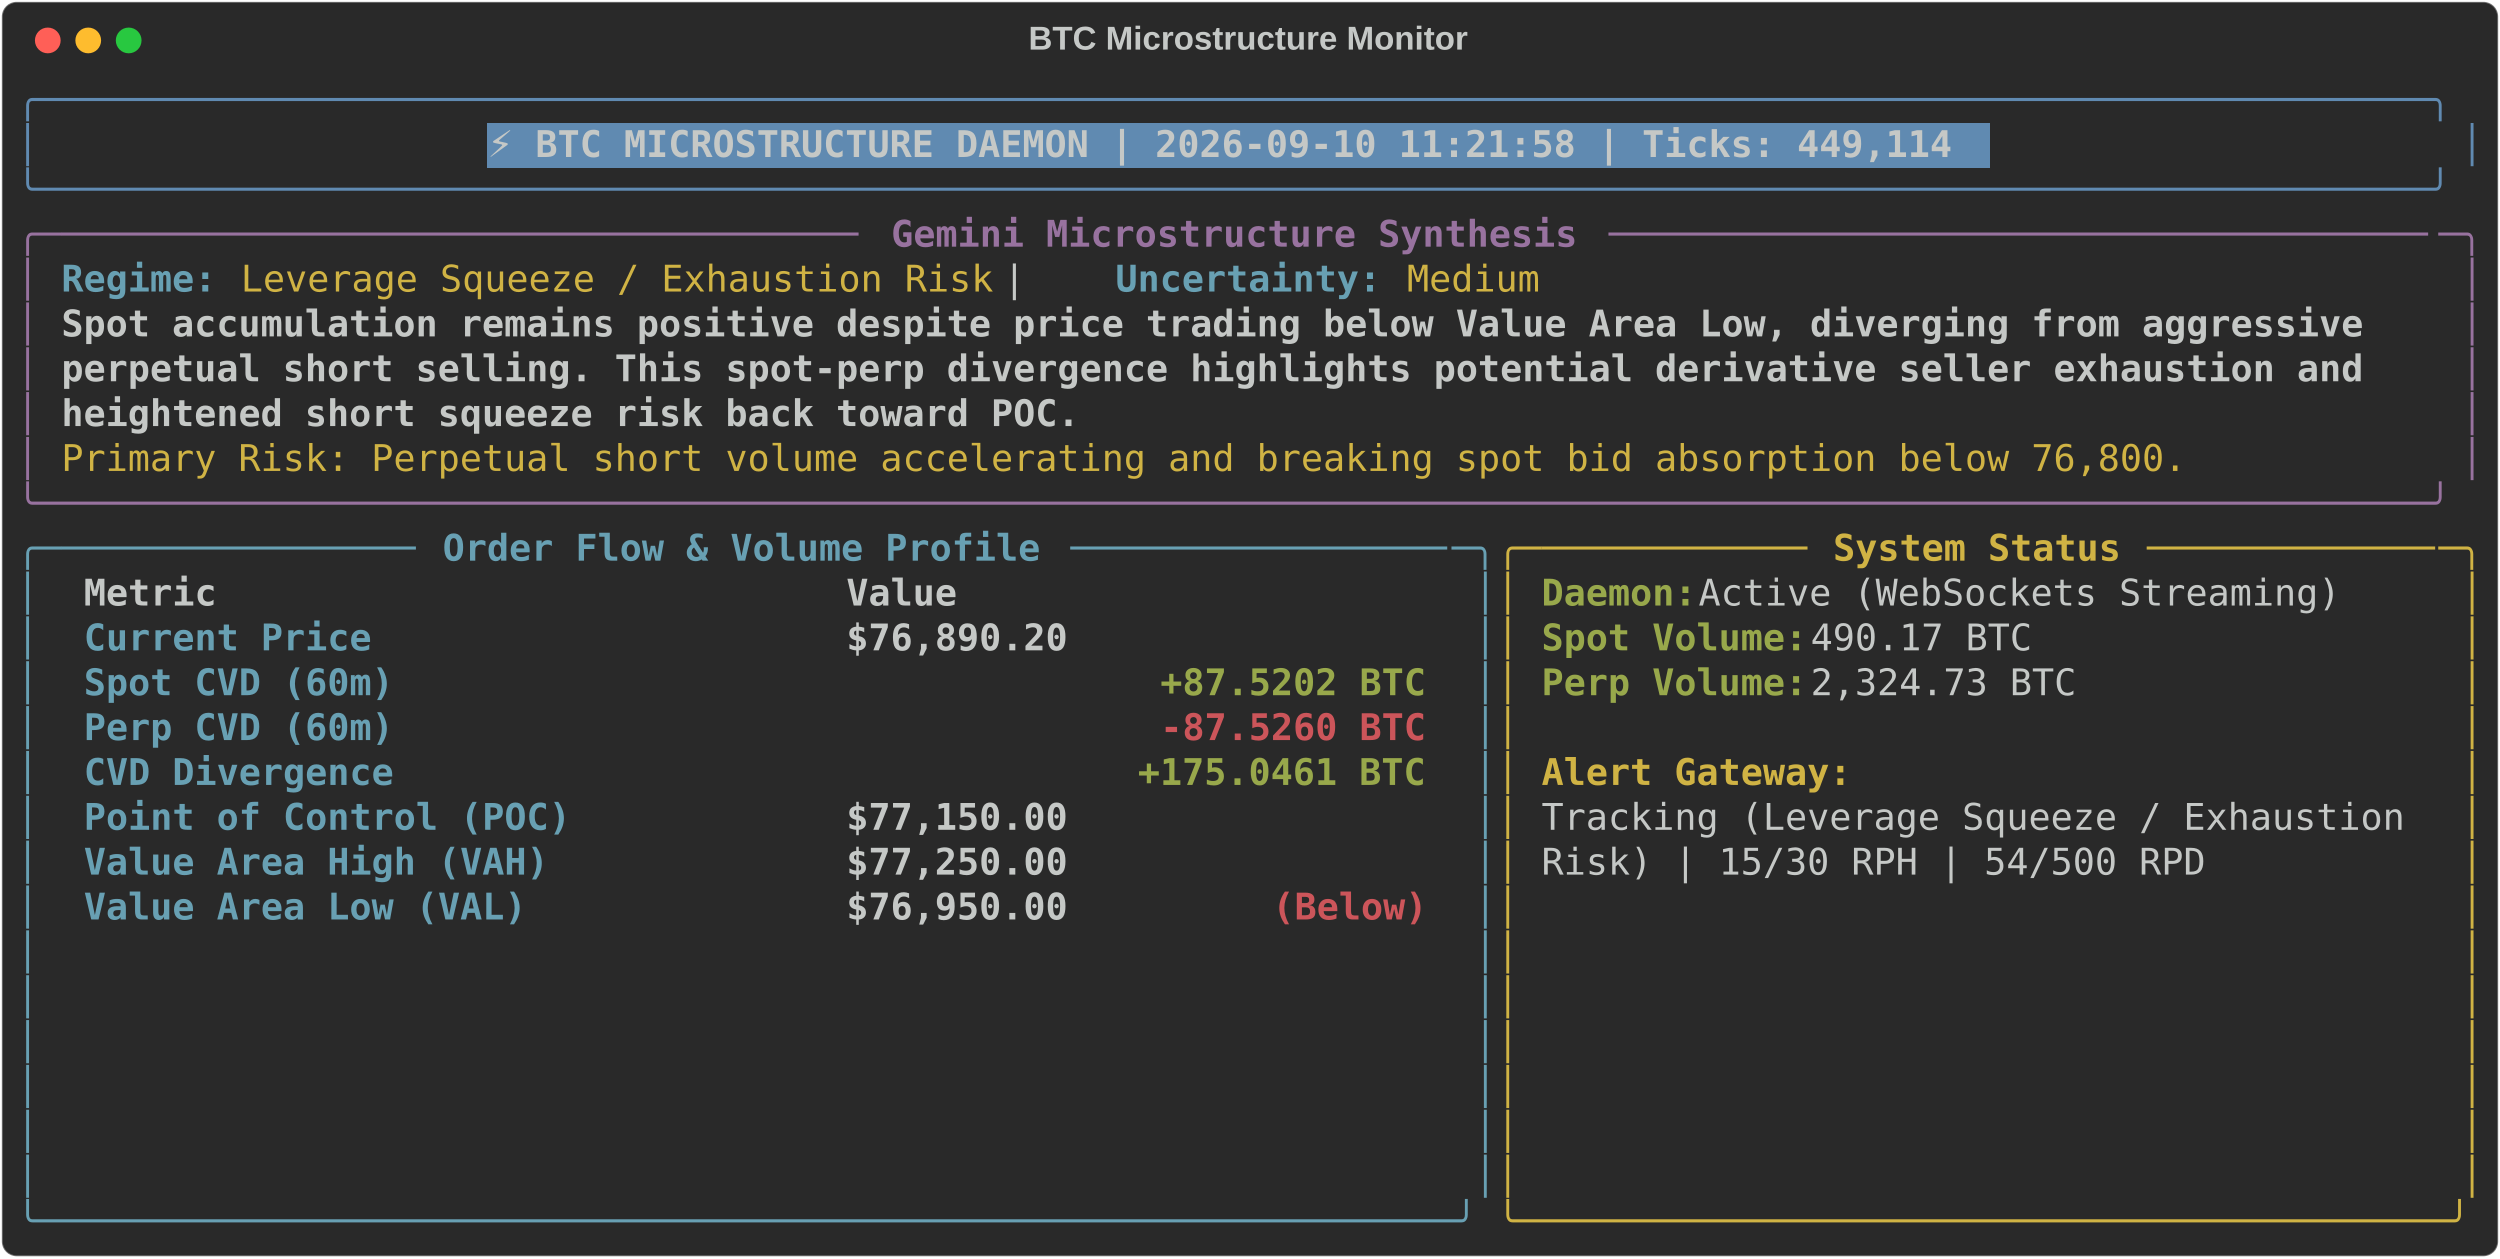
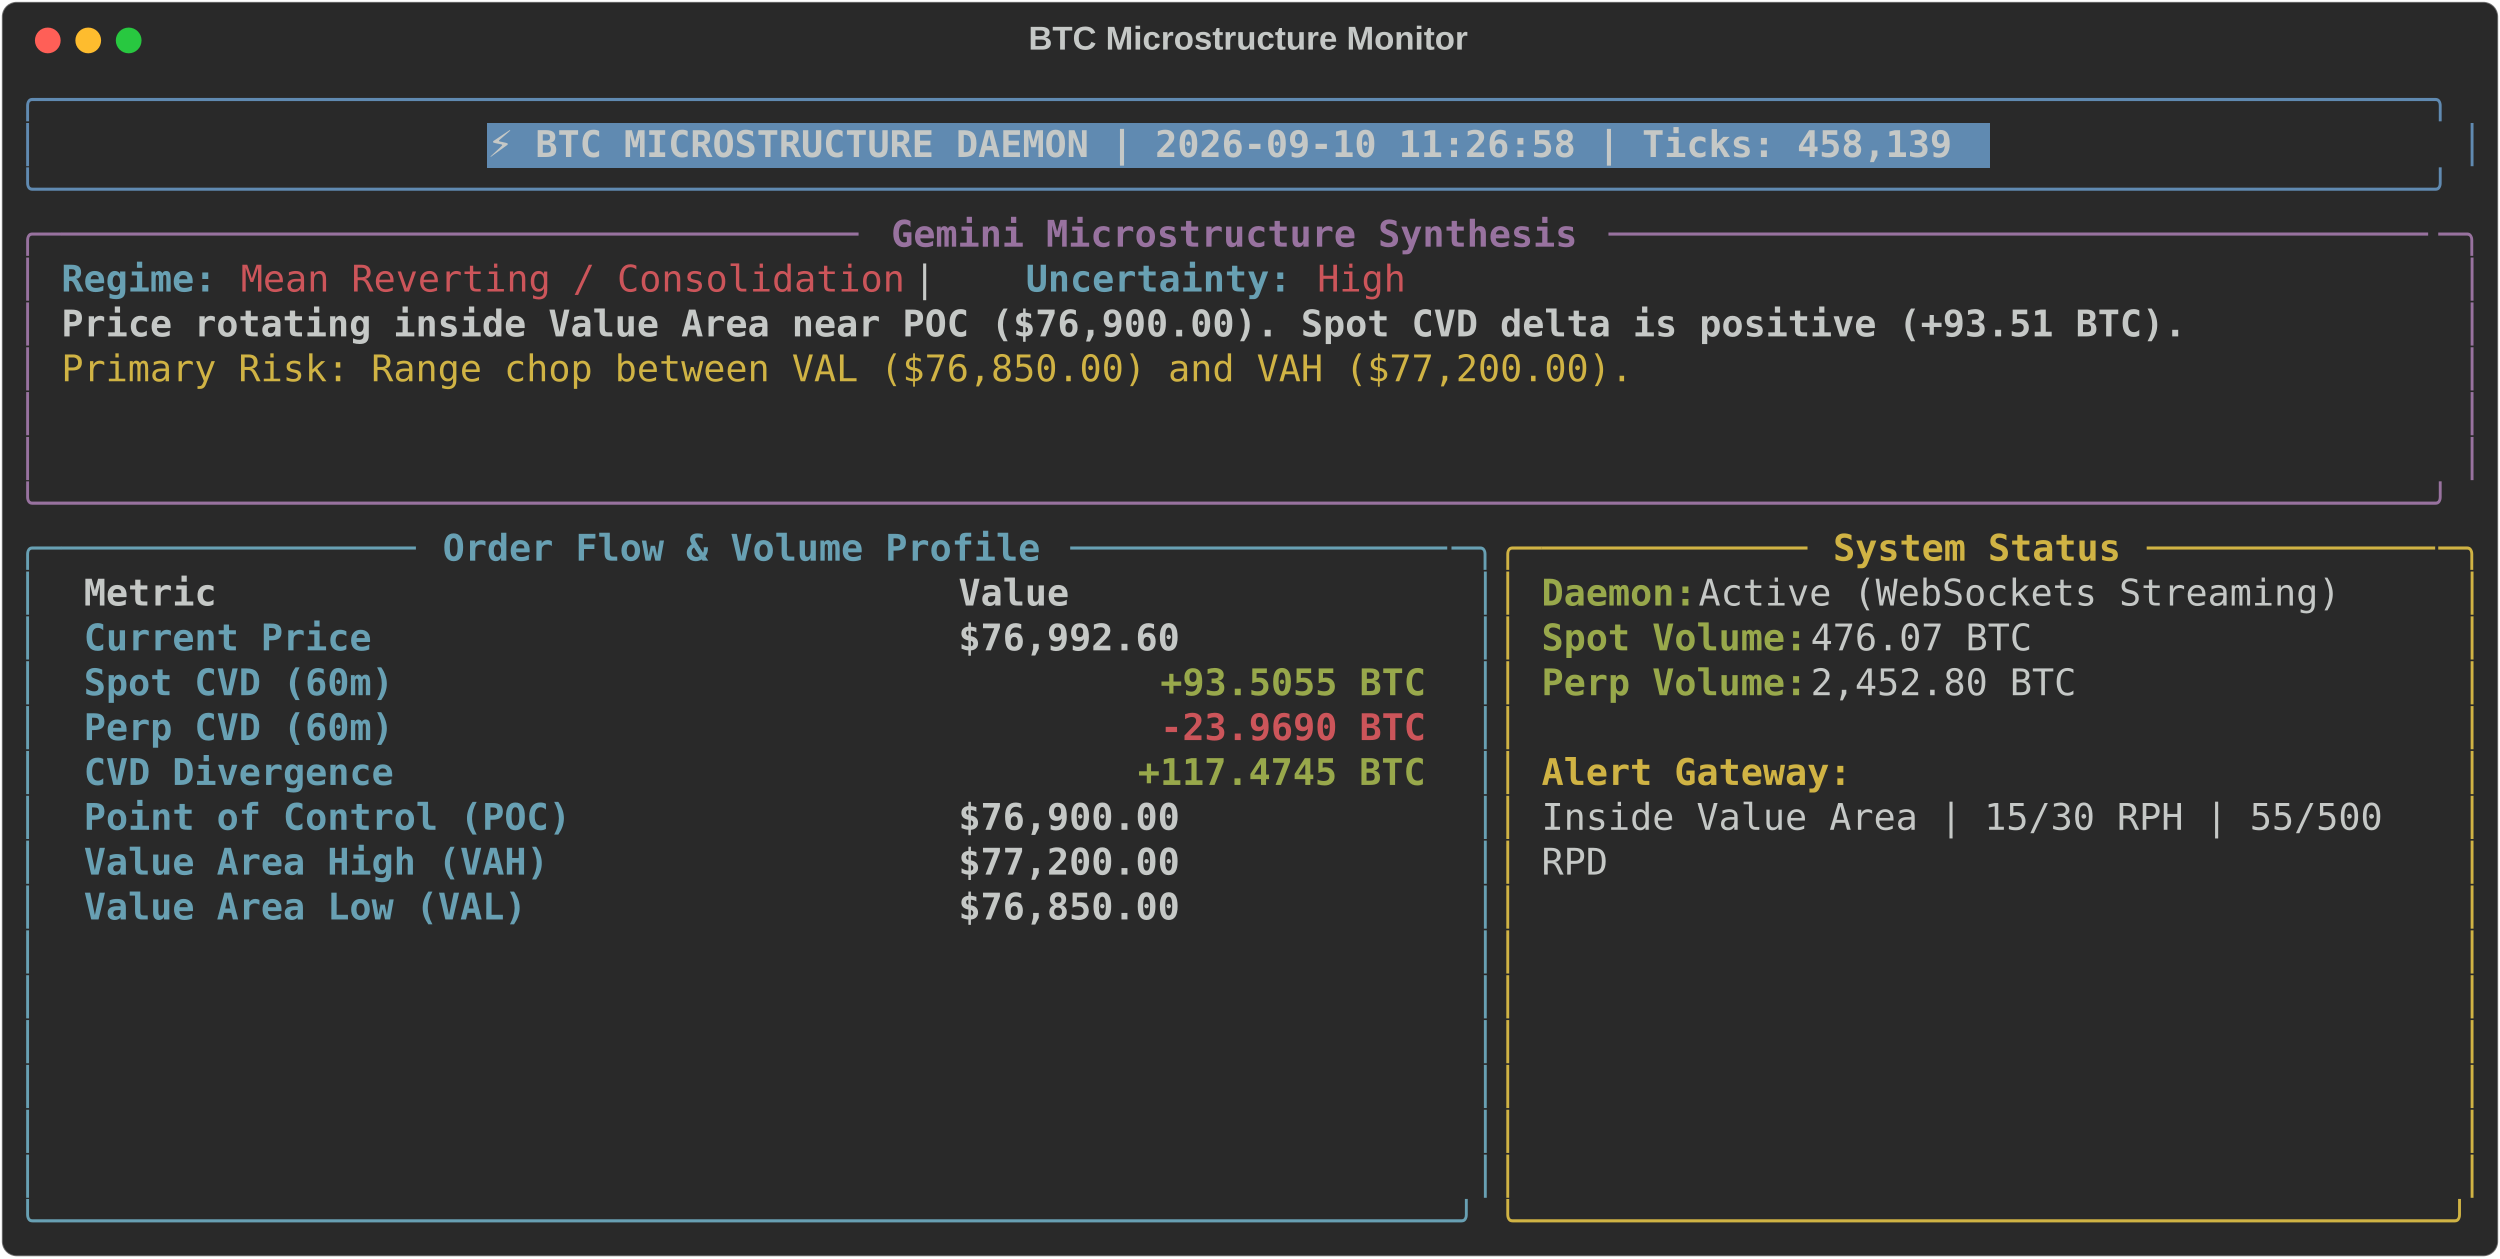
<svg xmlns="http://www.w3.org/2000/svg" class="rich-terminal" viewBox="0 0 1360 684.4">
  <style>

    @font-face {
        font-family: "Fira Code";
        src: local("FiraCode-Regular"),
                url("https://cdnjs.cloudflare.com/ajax/libs/firacode/6.2.0/woff2/FiraCode-Regular.woff2") format("woff2"),
                url("https://cdnjs.cloudflare.com/ajax/libs/firacode/6.2.0/woff/FiraCode-Regular.woff") format("woff");
        font-style: normal;
        font-weight: 400;
    }
    @font-face {
        font-family: "Fira Code";
        src: local("FiraCode-Bold"),
                url("https://cdnjs.cloudflare.com/ajax/libs/firacode/6.2.0/woff2/FiraCode-Bold.woff2") format("woff2"),
                url("https://cdnjs.cloudflare.com/ajax/libs/firacode/6.2.0/woff/FiraCode-Bold.woff") format("woff");
        font-style: bold;
        font-weight: 700;
    }

-     .terminal-695133259-matrix {
+     .terminal-217535554-matrix {
        font-family: Fira Code, monospace;
        font-size: 20px;
        line-height: 24.4px;
        font-variant-east-asian: full-width;
    }

-     .terminal-695133259-title {
+     .terminal-217535554-title {
        font-size: 18px;
        font-weight: bold;
        font-family: arial;
    }

-     .terminal-695133259-r1 { fill: #608ab1 }
- .terminal-695133259-r2 { fill: #c5c8c6 }
- .terminal-695133259-r3 { fill: #c5c8c6;font-weight: bold }
- .terminal-695133259-r4 { fill: #98729f }
- .terminal-695133259-r5 { fill: #98729f;font-weight: bold }
- .terminal-695133259-r6 { fill: #68a0b3;font-weight: bold }
- .terminal-695133259-r7 { fill: #d0b344 }
- .terminal-695133259-r8 { fill: #68a0b3 }
- .terminal-695133259-r9 { fill: #d0b344;font-weight: bold }
- .terminal-695133259-r10 { fill: #98a84b;font-weight: bold }
- .terminal-695133259-r11 { fill: #cc555a;font-weight: bold }
+     .terminal-217535554-r1 { fill: #608ab1 }
+ .terminal-217535554-r2 { fill: #c5c8c6 }
+ .terminal-217535554-r3 { fill: #c5c8c6;font-weight: bold }
+ .terminal-217535554-r4 { fill: #98729f }
+ .terminal-217535554-r5 { fill: #98729f;font-weight: bold }
+ .terminal-217535554-r6 { fill: #68a0b3;font-weight: bold }
+ .terminal-217535554-r7 { fill: #cc555a }
+ .terminal-217535554-r8 { fill: #d0b344 }
+ .terminal-217535554-r9 { fill: #68a0b3 }
+ .terminal-217535554-r10 { fill: #d0b344;font-weight: bold }
+ .terminal-217535554-r11 { fill: #98a84b;font-weight: bold }
+ .terminal-217535554-r12 { fill: #cc555a;font-weight: bold }
    </style>
  <defs>
-     <clipPath id="terminal-695133259-clip-terminal">
+     <clipPath id="terminal-217535554-clip-terminal">
      <rect x="0" y="0" width="1341.0" height="633.4" />
    </clipPath>
-     <clipPath id="terminal-695133259-line-0">
+     <clipPath id="terminal-217535554-line-0">
      <rect x="0" y="1.5" width="1342" height="24.65" />
    </clipPath>
-     <clipPath id="terminal-695133259-line-1">
+     <clipPath id="terminal-217535554-line-1">
      <rect x="0" y="25.9" width="1342" height="24.65" />
    </clipPath>
-     <clipPath id="terminal-695133259-line-2">
+     <clipPath id="terminal-217535554-line-2">
      <rect x="0" y="50.3" width="1342" height="24.65" />
    </clipPath>
-     <clipPath id="terminal-695133259-line-3">
+     <clipPath id="terminal-217535554-line-3">
      <rect x="0" y="74.7" width="1342" height="24.65" />
    </clipPath>
-     <clipPath id="terminal-695133259-line-4">
+     <clipPath id="terminal-217535554-line-4">
      <rect x="0" y="99.1" width="1342" height="24.65" />
    </clipPath>
-     <clipPath id="terminal-695133259-line-5">
+     <clipPath id="terminal-217535554-line-5">
      <rect x="0" y="123.5" width="1342" height="24.65" />
    </clipPath>
-     <clipPath id="terminal-695133259-line-6">
+     <clipPath id="terminal-217535554-line-6">
      <rect x="0" y="147.9" width="1342" height="24.65" />
    </clipPath>
-     <clipPath id="terminal-695133259-line-7">
+     <clipPath id="terminal-217535554-line-7">
      <rect x="0" y="172.3" width="1342" height="24.65" />
    </clipPath>
-     <clipPath id="terminal-695133259-line-8">
+     <clipPath id="terminal-217535554-line-8">
      <rect x="0" y="196.7" width="1342" height="24.65" />
    </clipPath>
-     <clipPath id="terminal-695133259-line-9">
+     <clipPath id="terminal-217535554-line-9">
      <rect x="0" y="221.1" width="1342" height="24.65" />
    </clipPath>
-     <clipPath id="terminal-695133259-line-10">
+     <clipPath id="terminal-217535554-line-10">
      <rect x="0" y="245.5" width="1342" height="24.65" />
    </clipPath>
-     <clipPath id="terminal-695133259-line-11">
+     <clipPath id="terminal-217535554-line-11">
      <rect x="0" y="269.9" width="1342" height="24.65" />
    </clipPath>
-     <clipPath id="terminal-695133259-line-12">
+     <clipPath id="terminal-217535554-line-12">
      <rect x="0" y="294.3" width="1342" height="24.65" />
    </clipPath>
-     <clipPath id="terminal-695133259-line-13">
+     <clipPath id="terminal-217535554-line-13">
      <rect x="0" y="318.7" width="1342" height="24.65" />
    </clipPath>
-     <clipPath id="terminal-695133259-line-14">
+     <clipPath id="terminal-217535554-line-14">
      <rect x="0" y="343.1" width="1342" height="24.65" />
    </clipPath>
-     <clipPath id="terminal-695133259-line-15">
+     <clipPath id="terminal-217535554-line-15">
      <rect x="0" y="367.5" width="1342" height="24.65" />
    </clipPath>
-     <clipPath id="terminal-695133259-line-16">
+     <clipPath id="terminal-217535554-line-16">
      <rect x="0" y="391.9" width="1342" height="24.65" />
    </clipPath>
-     <clipPath id="terminal-695133259-line-17">
+     <clipPath id="terminal-217535554-line-17">
      <rect x="0" y="416.3" width="1342" height="24.65" />
    </clipPath>
-     <clipPath id="terminal-695133259-line-18">
+     <clipPath id="terminal-217535554-line-18">
      <rect x="0" y="440.7" width="1342" height="24.65" />
    </clipPath>
-     <clipPath id="terminal-695133259-line-19">
+     <clipPath id="terminal-217535554-line-19">
      <rect x="0" y="465.1" width="1342" height="24.65" />
    </clipPath>
-     <clipPath id="terminal-695133259-line-20">
+     <clipPath id="terminal-217535554-line-20">
      <rect x="0" y="489.5" width="1342" height="24.65" />
    </clipPath>
-     <clipPath id="terminal-695133259-line-21">
+     <clipPath id="terminal-217535554-line-21">
      <rect x="0" y="513.9" width="1342" height="24.65" />
    </clipPath>
-     <clipPath id="terminal-695133259-line-22">
+     <clipPath id="terminal-217535554-line-22">
      <rect x="0" y="538.3" width="1342" height="24.65" />
    </clipPath>
-     <clipPath id="terminal-695133259-line-23">
+     <clipPath id="terminal-217535554-line-23">
      <rect x="0" y="562.7" width="1342" height="24.65" />
    </clipPath>
-     <clipPath id="terminal-695133259-line-24">
+     <clipPath id="terminal-217535554-line-24">
      <rect x="0" y="587.1" width="1342" height="24.65" />
    </clipPath>
  </defs>
  <rect fill="#292929" stroke="rgba(255,255,255,0.35)" stroke-width="1" x="1" y="1" width="1358" height="682.4" rx="8" />
-   <text class="terminal-695133259-title" fill="#c5c8c6" text-anchor="middle" x="679" y="27">BTC Microstructure Monitor</text>
+   <text class="terminal-217535554-title" fill="#c5c8c6" text-anchor="middle" x="679" y="27">BTC Microstructure Monitor</text>
  <g transform="translate(26,22)">
    <circle cx="0" cy="0" r="7" fill="#ff5f57" />
    <circle cx="22" cy="0" r="7" fill="#febc2e" />
    <circle cx="44" cy="0" r="7" fill="#28c840" />
  </g>
-   <g transform="translate(9, 41)" clip-path="url(#terminal-695133259-clip-terminal)">
+   <g transform="translate(9, 41)" clip-path="url(#terminal-217535554-clip-terminal)">
    <rect fill="#608ab1" x="256.2" y="25.9" width="817.4" height="24.65" shape-rendering="crispEdges" />
-     <g class="terminal-695133259-matrix">
-       <text class="terminal-695133259-r1" x="0" y="20" textLength="1342" clip-path="url(#terminal-695133259-line-0)">╭────────────────────────────────────────────────────────────────────────────────────────────────────────────╮</text>
-       <text class="terminal-695133259-r2" x="1342" y="20" textLength="12.2" clip-path="url(#terminal-695133259-line-0)">
- </text>
-       <text class="terminal-695133259-r1" x="0" y="44.4" textLength="12.2" clip-path="url(#terminal-695133259-line-1)">│</text>
-       <text class="terminal-695133259-r3" x="256.2" y="44.4" textLength="805.2" clip-path="url(#terminal-695133259-line-1)">⚡ BTC MICROSTRUCTURE DAEMON | 2026-09-10 11:21:58 | Ticks: 449,114</text>
-       <text class="terminal-695133259-r1" x="1329.8" y="44.4" textLength="12.2" clip-path="url(#terminal-695133259-line-1)">│</text>
-       <text class="terminal-695133259-r2" x="1342" y="44.4" textLength="12.2" clip-path="url(#terminal-695133259-line-1)">
- </text>
-       <text class="terminal-695133259-r1" x="0" y="68.8" textLength="1342" clip-path="url(#terminal-695133259-line-2)">╰────────────────────────────────────────────────────────────────────────────────────────────────────────────╯</text>
-       <text class="terminal-695133259-r2" x="1342" y="68.8" textLength="12.2" clip-path="url(#terminal-695133259-line-2)">
- </text>
-       <text class="terminal-695133259-r4" x="0" y="93.2" textLength="24.4" clip-path="url(#terminal-695133259-line-3)">╭─</text>
-       <text class="terminal-695133259-r4" x="24.4" y="93.2" textLength="439.2" clip-path="url(#terminal-695133259-line-3)">────────────────────────────────────</text>
-       <text class="terminal-695133259-r5" x="475.8" y="93.2" textLength="378.2" clip-path="url(#terminal-695133259-line-3)">Gemini Microstructure Synthesis</text>
-       <text class="terminal-695133259-r4" x="866.2" y="93.2" textLength="451.4" clip-path="url(#terminal-695133259-line-3)">─────────────────────────────────────</text>
-       <text class="terminal-695133259-r4" x="1317.6" y="93.2" textLength="24.4" clip-path="url(#terminal-695133259-line-3)">─╮</text>
-       <text class="terminal-695133259-r2" x="1342" y="93.2" textLength="12.2" clip-path="url(#terminal-695133259-line-3)">
- </text>
-       <text class="terminal-695133259-r4" x="0" y="117.6" textLength="12.2" clip-path="url(#terminal-695133259-line-4)">│</text>
-       <text class="terminal-695133259-r6" x="24.4" y="117.6" textLength="85.4" clip-path="url(#terminal-695133259-line-4)">Regime:</text>
-       <text class="terminal-695133259-r7" x="122" y="117.6" textLength="414.8" clip-path="url(#terminal-695133259-line-4)">Leverage Squeeze / Exhaustion Risk</text>
-       <text class="terminal-695133259-r2" x="536.8" y="117.6" textLength="61" clip-path="url(#terminal-695133259-line-4)">  |  </text>
-       <text class="terminal-695133259-r6" x="597.8" y="117.6" textLength="146.4" clip-path="url(#terminal-695133259-line-4)">Uncertainty:</text>
-       <text class="terminal-695133259-r7" x="756.4" y="117.6" textLength="73.2" clip-path="url(#terminal-695133259-line-4)">Medium</text>
-       <text class="terminal-695133259-r4" x="1329.8" y="117.6" textLength="12.2" clip-path="url(#terminal-695133259-line-4)">│</text>
-       <text class="terminal-695133259-r2" x="1342" y="117.6" textLength="12.2" clip-path="url(#terminal-695133259-line-4)">
- </text>
-       <text class="terminal-695133259-r4" x="0" y="142" textLength="12.2" clip-path="url(#terminal-695133259-line-5)">│</text>
-       <text class="terminal-695133259-r3" x="24.4" y="142" textLength="1281" clip-path="url(#terminal-695133259-line-5)">Spot accumulation remains positive despite price trading below Value Area Low, diverging from aggressive </text>
-       <text class="terminal-695133259-r4" x="1329.8" y="142" textLength="12.2" clip-path="url(#terminal-695133259-line-5)">│</text>
-       <text class="terminal-695133259-r2" x="1342" y="142" textLength="12.2" clip-path="url(#terminal-695133259-line-5)">
- </text>
-       <text class="terminal-695133259-r4" x="0" y="166.4" textLength="12.2" clip-path="url(#terminal-695133259-line-6)">│</text>
-       <text class="terminal-695133259-r3" x="24.4" y="166.4" textLength="1281" clip-path="url(#terminal-695133259-line-6)">perpetual short selling. This spot-perp divergence highlights potential derivative seller exhaustion and </text>
-       <text class="terminal-695133259-r4" x="1329.8" y="166.4" textLength="12.2" clip-path="url(#terminal-695133259-line-6)">│</text>
-       <text class="terminal-695133259-r2" x="1342" y="166.4" textLength="12.2" clip-path="url(#terminal-695133259-line-6)">
- </text>
-       <text class="terminal-695133259-r4" x="0" y="190.8" textLength="12.2" clip-path="url(#terminal-695133259-line-7)">│</text>
-       <text class="terminal-695133259-r3" x="24.4" y="190.8" textLength="561.2" clip-path="url(#terminal-695133259-line-7)">heightened short squeeze risk back toward POC.</text>
-       <text class="terminal-695133259-r4" x="1329.8" y="190.8" textLength="12.2" clip-path="url(#terminal-695133259-line-7)">│</text>
-       <text class="terminal-695133259-r2" x="1342" y="190.8" textLength="12.2" clip-path="url(#terminal-695133259-line-7)">
- </text>
-       <text class="terminal-695133259-r4" x="0" y="215.2" textLength="12.2" clip-path="url(#terminal-695133259-line-8)">│</text>
-       <text class="terminal-695133259-r7" x="24.4" y="215.2" textLength="1171.2" clip-path="url(#terminal-695133259-line-8)">Primary Risk: Perpetual short volume accelerating and breaking spot bid absorption below 76,800.</text>
-       <text class="terminal-695133259-r4" x="1329.8" y="215.2" textLength="12.2" clip-path="url(#terminal-695133259-line-8)">│</text>
-       <text class="terminal-695133259-r2" x="1342" y="215.2" textLength="12.2" clip-path="url(#terminal-695133259-line-8)">
- </text>
-       <text class="terminal-695133259-r4" x="0" y="239.6" textLength="1342" clip-path="url(#terminal-695133259-line-9)">╰────────────────────────────────────────────────────────────────────────────────────────────────────────────╯</text>
-       <text class="terminal-695133259-r2" x="1342" y="239.6" textLength="12.2" clip-path="url(#terminal-695133259-line-9)">
- </text>
-       <text class="terminal-695133259-r8" x="0" y="264" textLength="24.4" clip-path="url(#terminal-695133259-line-10)">╭─</text>
-       <text class="terminal-695133259-r8" x="24.4" y="264" textLength="195.2" clip-path="url(#terminal-695133259-line-10)">────────────────</text>
-       <text class="terminal-695133259-r6" x="231.8" y="264" textLength="329.4" clip-path="url(#terminal-695133259-line-10)">Order Flow &amp; Volume Profile</text>
-       <text class="terminal-695133259-r8" x="573.4" y="264" textLength="207.4" clip-path="url(#terminal-695133259-line-10)">─────────────────</text>
-       <text class="terminal-695133259-r8" x="780.8" y="264" textLength="24.4" clip-path="url(#terminal-695133259-line-10)">─╮</text>
-       <text class="terminal-695133259-r7" x="805.2" y="264" textLength="24.4" clip-path="url(#terminal-695133259-line-10)">╭─</text>
-       <text class="terminal-695133259-r7" x="829.6" y="264" textLength="146.4" clip-path="url(#terminal-695133259-line-10)">────────────</text>
-       <text class="terminal-695133259-r9" x="988.2" y="264" textLength="158.6" clip-path="url(#terminal-695133259-line-10)">System Status</text>
-       <text class="terminal-695133259-r7" x="1159" y="264" textLength="158.6" clip-path="url(#terminal-695133259-line-10)">─────────────</text>
-       <text class="terminal-695133259-r7" x="1317.6" y="264" textLength="24.4" clip-path="url(#terminal-695133259-line-10)">─╮</text>
-       <text class="terminal-695133259-r2" x="1342" y="264" textLength="12.2" clip-path="url(#terminal-695133259-line-10)">
- </text>
-       <text class="terminal-695133259-r8" x="0" y="288.4" textLength="12.2" clip-path="url(#terminal-695133259-line-11)">│</text>
-       <text class="terminal-695133259-r3" x="36.6" y="288.4" textLength="390.4" clip-path="url(#terminal-695133259-line-11)">Metric                          </text>
-       <text class="terminal-695133259-r3" x="451.4" y="288.4" textLength="317.2" clip-path="url(#terminal-695133259-line-11)">                     Value</text>
-       <text class="terminal-695133259-r8" x="793" y="288.4" textLength="12.2" clip-path="url(#terminal-695133259-line-11)">│</text>
-       <text class="terminal-695133259-r7" x="805.2" y="288.4" textLength="12.2" clip-path="url(#terminal-695133259-line-11)">│</text>
-       <text class="terminal-695133259-r10" x="829.6" y="288.4" textLength="85.4" clip-path="url(#terminal-695133259-line-11)">Daemon:</text>
-       <text class="terminal-695133259-r2" x="915" y="288.4" textLength="366" clip-path="url(#terminal-695133259-line-11)"> Active (WebSockets Streaming)</text>
-       <text class="terminal-695133259-r7" x="1329.8" y="288.4" textLength="12.2" clip-path="url(#terminal-695133259-line-11)">│</text>
-       <text class="terminal-695133259-r2" x="1342" y="288.4" textLength="12.2" clip-path="url(#terminal-695133259-line-11)">
- </text>
-       <text class="terminal-695133259-r8" x="0" y="312.8" textLength="12.2" clip-path="url(#terminal-695133259-line-12)">│</text>
-       <text class="terminal-695133259-r6" x="36.6" y="312.8" textLength="390.4" clip-path="url(#terminal-695133259-line-12)">Current Price                   </text>
-       <text class="terminal-695133259-r3" x="451.4" y="312.8" textLength="317.2" clip-path="url(#terminal-695133259-line-12)">                $76,890.20</text>
-       <text class="terminal-695133259-r8" x="793" y="312.8" textLength="12.2" clip-path="url(#terminal-695133259-line-12)">│</text>
-       <text class="terminal-695133259-r7" x="805.2" y="312.8" textLength="12.2" clip-path="url(#terminal-695133259-line-12)">│</text>
-       <text class="terminal-695133259-r10" x="829.6" y="312.8" textLength="146.4" clip-path="url(#terminal-695133259-line-12)">Spot Volume:</text>
-       <text class="terminal-695133259-r2" x="976" y="312.8" textLength="134.2" clip-path="url(#terminal-695133259-line-12)"> 490.17 BTC</text>
-       <text class="terminal-695133259-r7" x="1329.8" y="312.8" textLength="12.2" clip-path="url(#terminal-695133259-line-12)">│</text>
-       <text class="terminal-695133259-r2" x="1342" y="312.8" textLength="12.2" clip-path="url(#terminal-695133259-line-12)">
- </text>
-       <text class="terminal-695133259-r8" x="0" y="337.2" textLength="12.2" clip-path="url(#terminal-695133259-line-13)">│</text>
-       <text class="terminal-695133259-r6" x="36.6" y="337.2" textLength="390.4" clip-path="url(#terminal-695133259-line-13)">Spot CVD (60m)                  </text>
-       <text class="terminal-695133259-r10" x="622.2" y="337.2" textLength="146.4" clip-path="url(#terminal-695133259-line-13)">+87.5202 BTC</text>
-       <text class="terminal-695133259-r8" x="793" y="337.2" textLength="12.2" clip-path="url(#terminal-695133259-line-13)">│</text>
-       <text class="terminal-695133259-r7" x="805.2" y="337.2" textLength="12.2" clip-path="url(#terminal-695133259-line-13)">│</text>
-       <text class="terminal-695133259-r10" x="829.6" y="337.2" textLength="146.4" clip-path="url(#terminal-695133259-line-13)">Perp Volume:</text>
-       <text class="terminal-695133259-r2" x="976" y="337.2" textLength="158.6" clip-path="url(#terminal-695133259-line-13)"> 2,324.73 BTC</text>
-       <text class="terminal-695133259-r7" x="1329.8" y="337.2" textLength="12.2" clip-path="url(#terminal-695133259-line-13)">│</text>
-       <text class="terminal-695133259-r2" x="1342" y="337.2" textLength="12.2" clip-path="url(#terminal-695133259-line-13)">
- </text>
-       <text class="terminal-695133259-r8" x="0" y="361.6" textLength="12.2" clip-path="url(#terminal-695133259-line-14)">│</text>
-       <text class="terminal-695133259-r6" x="36.6" y="361.6" textLength="390.4" clip-path="url(#terminal-695133259-line-14)">Perp CVD (60m)                  </text>
-       <text class="terminal-695133259-r11" x="622.2" y="361.6" textLength="146.4" clip-path="url(#terminal-695133259-line-14)">-87.5260 BTC</text>
-       <text class="terminal-695133259-r8" x="793" y="361.6" textLength="12.2" clip-path="url(#terminal-695133259-line-14)">│</text>
-       <text class="terminal-695133259-r7" x="805.2" y="361.6" textLength="12.2" clip-path="url(#terminal-695133259-line-14)">│</text>
-       <text class="terminal-695133259-r7" x="1329.8" y="361.6" textLength="12.2" clip-path="url(#terminal-695133259-line-14)">│</text>
-       <text class="terminal-695133259-r2" x="1342" y="361.6" textLength="12.2" clip-path="url(#terminal-695133259-line-14)">
- </text>
-       <text class="terminal-695133259-r8" x="0" y="386" textLength="12.2" clip-path="url(#terminal-695133259-line-15)">│</text>
-       <text class="terminal-695133259-r6" x="36.6" y="386" textLength="390.4" clip-path="url(#terminal-695133259-line-15)">CVD Divergence                  </text>
-       <text class="terminal-695133259-r10" x="610" y="386" textLength="158.6" clip-path="url(#terminal-695133259-line-15)">+175.0461 BTC</text>
-       <text class="terminal-695133259-r8" x="793" y="386" textLength="12.2" clip-path="url(#terminal-695133259-line-15)">│</text>
-       <text class="terminal-695133259-r7" x="805.2" y="386" textLength="12.2" clip-path="url(#terminal-695133259-line-15)">│</text>
-       <text class="terminal-695133259-r9" x="829.6" y="386" textLength="170.8" clip-path="url(#terminal-695133259-line-15)">Alert Gateway:</text>
-       <text class="terminal-695133259-r7" x="1329.8" y="386" textLength="12.2" clip-path="url(#terminal-695133259-line-15)">│</text>
-       <text class="terminal-695133259-r2" x="1342" y="386" textLength="12.2" clip-path="url(#terminal-695133259-line-15)">
- </text>
-       <text class="terminal-695133259-r8" x="0" y="410.4" textLength="12.2" clip-path="url(#terminal-695133259-line-16)">│</text>
-       <text class="terminal-695133259-r6" x="36.6" y="410.4" textLength="390.4" clip-path="url(#terminal-695133259-line-16)">Point of Control (POC)          </text>
-       <text class="terminal-695133259-r3" x="451.4" y="410.4" textLength="317.2" clip-path="url(#terminal-695133259-line-16)">                $77,150.00</text>
-       <text class="terminal-695133259-r8" x="793" y="410.4" textLength="12.2" clip-path="url(#terminal-695133259-line-16)">│</text>
-       <text class="terminal-695133259-r7" x="805.2" y="410.4" textLength="12.2" clip-path="url(#terminal-695133259-line-16)">│</text>
-       <text class="terminal-695133259-r2" x="829.6" y="410.4" textLength="488" clip-path="url(#terminal-695133259-line-16)">Tracking (Leverage Squeeze / Exhaustion </text>
-       <text class="terminal-695133259-r7" x="1329.8" y="410.4" textLength="12.2" clip-path="url(#terminal-695133259-line-16)">│</text>
-       <text class="terminal-695133259-r2" x="1342" y="410.4" textLength="12.2" clip-path="url(#terminal-695133259-line-16)">
- </text>
-       <text class="terminal-695133259-r8" x="0" y="434.8" textLength="12.2" clip-path="url(#terminal-695133259-line-17)">│</text>
-       <text class="terminal-695133259-r6" x="36.6" y="434.8" textLength="390.4" clip-path="url(#terminal-695133259-line-17)">Value Area High (VAH)           </text>
-       <text class="terminal-695133259-r3" x="451.4" y="434.8" textLength="317.2" clip-path="url(#terminal-695133259-line-17)">                $77,250.00</text>
-       <text class="terminal-695133259-r8" x="793" y="434.8" textLength="12.2" clip-path="url(#terminal-695133259-line-17)">│</text>
-       <text class="terminal-695133259-r7" x="805.2" y="434.8" textLength="12.2" clip-path="url(#terminal-695133259-line-17)">│</text>
-       <text class="terminal-695133259-r2" x="829.6" y="434.8" textLength="366" clip-path="url(#terminal-695133259-line-17)">Risk) | 15/30 RPH | 54/500 RPD</text>
-       <text class="terminal-695133259-r7" x="1329.8" y="434.8" textLength="12.2" clip-path="url(#terminal-695133259-line-17)">│</text>
-       <text class="terminal-695133259-r2" x="1342" y="434.8" textLength="12.2" clip-path="url(#terminal-695133259-line-17)">
- </text>
-       <text class="terminal-695133259-r8" x="0" y="459.2" textLength="12.2" clip-path="url(#terminal-695133259-line-18)">│</text>
-       <text class="terminal-695133259-r6" x="36.6" y="459.2" textLength="390.4" clip-path="url(#terminal-695133259-line-18)">Value Area Low (VAL)            </text>
-       <text class="terminal-695133259-r3" x="451.4" y="459.2" textLength="231.8" clip-path="url(#terminal-695133259-line-18)">        $76,950.00 </text>
-       <text class="terminal-695133259-r11" x="683.2" y="459.2" textLength="85.4" clip-path="url(#terminal-695133259-line-18)">(Below)</text>
-       <text class="terminal-695133259-r8" x="793" y="459.2" textLength="12.2" clip-path="url(#terminal-695133259-line-18)">│</text>
-       <text class="terminal-695133259-r7" x="805.2" y="459.2" textLength="12.2" clip-path="url(#terminal-695133259-line-18)">│</text>
-       <text class="terminal-695133259-r7" x="1329.8" y="459.2" textLength="12.2" clip-path="url(#terminal-695133259-line-18)">│</text>
-       <text class="terminal-695133259-r2" x="1342" y="459.2" textLength="12.2" clip-path="url(#terminal-695133259-line-18)">
- </text>
-       <text class="terminal-695133259-r8" x="0" y="483.6" textLength="12.2" clip-path="url(#terminal-695133259-line-19)">│</text>
-       <text class="terminal-695133259-r8" x="793" y="483.6" textLength="12.2" clip-path="url(#terminal-695133259-line-19)">│</text>
-       <text class="terminal-695133259-r7" x="805.2" y="483.6" textLength="12.2" clip-path="url(#terminal-695133259-line-19)">│</text>
-       <text class="terminal-695133259-r7" x="1329.8" y="483.6" textLength="12.2" clip-path="url(#terminal-695133259-line-19)">│</text>
-       <text class="terminal-695133259-r2" x="1342" y="483.6" textLength="12.2" clip-path="url(#terminal-695133259-line-19)">
- </text>
-       <text class="terminal-695133259-r8" x="0" y="508" textLength="12.2" clip-path="url(#terminal-695133259-line-20)">│</text>
-       <text class="terminal-695133259-r8" x="793" y="508" textLength="12.2" clip-path="url(#terminal-695133259-line-20)">│</text>
-       <text class="terminal-695133259-r7" x="805.2" y="508" textLength="12.2" clip-path="url(#terminal-695133259-line-20)">│</text>
-       <text class="terminal-695133259-r7" x="1329.8" y="508" textLength="12.2" clip-path="url(#terminal-695133259-line-20)">│</text>
-       <text class="terminal-695133259-r2" x="1342" y="508" textLength="12.2" clip-path="url(#terminal-695133259-line-20)">
- </text>
-       <text class="terminal-695133259-r8" x="0" y="532.4" textLength="12.2" clip-path="url(#terminal-695133259-line-21)">│</text>
-       <text class="terminal-695133259-r8" x="793" y="532.4" textLength="12.2" clip-path="url(#terminal-695133259-line-21)">│</text>
-       <text class="terminal-695133259-r7" x="805.2" y="532.4" textLength="12.2" clip-path="url(#terminal-695133259-line-21)">│</text>
-       <text class="terminal-695133259-r7" x="1329.8" y="532.4" textLength="12.2" clip-path="url(#terminal-695133259-line-21)">│</text>
-       <text class="terminal-695133259-r2" x="1342" y="532.4" textLength="12.2" clip-path="url(#terminal-695133259-line-21)">
- </text>
-       <text class="terminal-695133259-r8" x="0" y="556.8" textLength="12.2" clip-path="url(#terminal-695133259-line-22)">│</text>
-       <text class="terminal-695133259-r8" x="793" y="556.8" textLength="12.2" clip-path="url(#terminal-695133259-line-22)">│</text>
-       <text class="terminal-695133259-r7" x="805.2" y="556.8" textLength="12.2" clip-path="url(#terminal-695133259-line-22)">│</text>
-       <text class="terminal-695133259-r7" x="1329.8" y="556.8" textLength="12.2" clip-path="url(#terminal-695133259-line-22)">│</text>
-       <text class="terminal-695133259-r2" x="1342" y="556.8" textLength="12.2" clip-path="url(#terminal-695133259-line-22)">
- </text>
-       <text class="terminal-695133259-r8" x="0" y="581.2" textLength="12.2" clip-path="url(#terminal-695133259-line-23)">│</text>
-       <text class="terminal-695133259-r8" x="793" y="581.2" textLength="12.2" clip-path="url(#terminal-695133259-line-23)">│</text>
-       <text class="terminal-695133259-r7" x="805.2" y="581.2" textLength="12.2" clip-path="url(#terminal-695133259-line-23)">│</text>
-       <text class="terminal-695133259-r7" x="1329.8" y="581.2" textLength="12.2" clip-path="url(#terminal-695133259-line-23)">│</text>
-       <text class="terminal-695133259-r2" x="1342" y="581.2" textLength="12.2" clip-path="url(#terminal-695133259-line-23)">
- </text>
-       <text class="terminal-695133259-r8" x="0" y="605.6" textLength="12.2" clip-path="url(#terminal-695133259-line-24)">│</text>
-       <text class="terminal-695133259-r8" x="793" y="605.6" textLength="12.2" clip-path="url(#terminal-695133259-line-24)">│</text>
-       <text class="terminal-695133259-r7" x="805.2" y="605.6" textLength="12.2" clip-path="url(#terminal-695133259-line-24)">│</text>
-       <text class="terminal-695133259-r7" x="1329.8" y="605.6" textLength="12.2" clip-path="url(#terminal-695133259-line-24)">│</text>
-       <text class="terminal-695133259-r2" x="1342" y="605.6" textLength="12.2" clip-path="url(#terminal-695133259-line-24)">
- </text>
-       <text class="terminal-695133259-r8" x="0" y="630" textLength="805.2" clip-path="url(#terminal-695133259-line-25)">╰────────────────────────────────────────────────────────────────╯</text>
-       <text class="terminal-695133259-r7" x="805.2" y="630" textLength="536.8" clip-path="url(#terminal-695133259-line-25)">╰──────────────────────────────────────────╯</text>
-       <text class="terminal-695133259-r2" x="1342" y="630" textLength="12.2" clip-path="url(#terminal-695133259-line-25)">
+     <g class="terminal-217535554-matrix">
+       <text class="terminal-217535554-r1" x="0" y="20" textLength="1342" clip-path="url(#terminal-217535554-line-0)">╭────────────────────────────────────────────────────────────────────────────────────────────────────────────╮</text>
+       <text class="terminal-217535554-r2" x="1342" y="20" textLength="12.2" clip-path="url(#terminal-217535554-line-0)">
+ </text>
+       <text class="terminal-217535554-r1" x="0" y="44.4" textLength="12.2" clip-path="url(#terminal-217535554-line-1)">│</text>
+       <text class="terminal-217535554-r3" x="256.2" y="44.4" textLength="805.2" clip-path="url(#terminal-217535554-line-1)">⚡ BTC MICROSTRUCTURE DAEMON | 2026-09-10 11:26:58 | Ticks: 458,139</text>
+       <text class="terminal-217535554-r1" x="1329.8" y="44.4" textLength="12.2" clip-path="url(#terminal-217535554-line-1)">│</text>
+       <text class="terminal-217535554-r2" x="1342" y="44.4" textLength="12.2" clip-path="url(#terminal-217535554-line-1)">
+ </text>
+       <text class="terminal-217535554-r1" x="0" y="68.8" textLength="1342" clip-path="url(#terminal-217535554-line-2)">╰────────────────────────────────────────────────────────────────────────────────────────────────────────────╯</text>
+       <text class="terminal-217535554-r2" x="1342" y="68.8" textLength="12.2" clip-path="url(#terminal-217535554-line-2)">
+ </text>
+       <text class="terminal-217535554-r4" x="0" y="93.2" textLength="24.4" clip-path="url(#terminal-217535554-line-3)">╭─</text>
+       <text class="terminal-217535554-r4" x="24.4" y="93.2" textLength="439.2" clip-path="url(#terminal-217535554-line-3)">────────────────────────────────────</text>
+       <text class="terminal-217535554-r5" x="475.8" y="93.2" textLength="378.2" clip-path="url(#terminal-217535554-line-3)">Gemini Microstructure Synthesis</text>
+       <text class="terminal-217535554-r4" x="866.2" y="93.2" textLength="451.4" clip-path="url(#terminal-217535554-line-3)">─────────────────────────────────────</text>
+       <text class="terminal-217535554-r4" x="1317.6" y="93.2" textLength="24.4" clip-path="url(#terminal-217535554-line-3)">─╮</text>
+       <text class="terminal-217535554-r2" x="1342" y="93.2" textLength="12.2" clip-path="url(#terminal-217535554-line-3)">
+ </text>
+       <text class="terminal-217535554-r4" x="0" y="117.6" textLength="12.2" clip-path="url(#terminal-217535554-line-4)">│</text>
+       <text class="terminal-217535554-r6" x="24.4" y="117.6" textLength="85.4" clip-path="url(#terminal-217535554-line-4)">Regime:</text>
+       <text class="terminal-217535554-r7" x="122" y="117.6" textLength="366" clip-path="url(#terminal-217535554-line-4)">Mean Reverting / Consolidation</text>
+       <text class="terminal-217535554-r2" x="488" y="117.6" textLength="61" clip-path="url(#terminal-217535554-line-4)">  |  </text>
+       <text class="terminal-217535554-r6" x="549" y="117.6" textLength="146.4" clip-path="url(#terminal-217535554-line-4)">Uncertainty:</text>
+       <text class="terminal-217535554-r7" x="707.6" y="117.6" textLength="48.8" clip-path="url(#terminal-217535554-line-4)">High</text>
+       <text class="terminal-217535554-r4" x="1329.8" y="117.6" textLength="12.2" clip-path="url(#terminal-217535554-line-4)">│</text>
+       <text class="terminal-217535554-r2" x="1342" y="117.6" textLength="12.2" clip-path="url(#terminal-217535554-line-4)">
+ </text>
+       <text class="terminal-217535554-r4" x="0" y="142" textLength="12.2" clip-path="url(#terminal-217535554-line-5)">│</text>
+       <text class="terminal-217535554-r3" x="24.4" y="142" textLength="1171.2" clip-path="url(#terminal-217535554-line-5)">Price rotating inside Value Area near POC ($76,900.00). Spot CVD delta is positive (+93.51 BTC).</text>
+       <text class="terminal-217535554-r4" x="1329.8" y="142" textLength="12.2" clip-path="url(#terminal-217535554-line-5)">│</text>
+       <text class="terminal-217535554-r2" x="1342" y="142" textLength="12.2" clip-path="url(#terminal-217535554-line-5)">
+ </text>
+       <text class="terminal-217535554-r4" x="0" y="166.4" textLength="12.2" clip-path="url(#terminal-217535554-line-6)">│</text>
+       <text class="terminal-217535554-r8" x="24.4" y="166.4" textLength="866.2" clip-path="url(#terminal-217535554-line-6)">Primary Risk: Range chop between VAL ($76,850.00) and VAH ($77,200.00).</text>
+       <text class="terminal-217535554-r4" x="1329.8" y="166.4" textLength="12.2" clip-path="url(#terminal-217535554-line-6)">│</text>
+       <text class="terminal-217535554-r2" x="1342" y="166.4" textLength="12.2" clip-path="url(#terminal-217535554-line-6)">
+ </text>
+       <text class="terminal-217535554-r4" x="0" y="190.8" textLength="12.2" clip-path="url(#terminal-217535554-line-7)">│</text>
+       <text class="terminal-217535554-r4" x="1329.8" y="190.8" textLength="12.2" clip-path="url(#terminal-217535554-line-7)">│</text>
+       <text class="terminal-217535554-r2" x="1342" y="190.8" textLength="12.2" clip-path="url(#terminal-217535554-line-7)">
+ </text>
+       <text class="terminal-217535554-r4" x="0" y="215.2" textLength="12.2" clip-path="url(#terminal-217535554-line-8)">│</text>
+       <text class="terminal-217535554-r4" x="1329.8" y="215.2" textLength="12.2" clip-path="url(#terminal-217535554-line-8)">│</text>
+       <text class="terminal-217535554-r2" x="1342" y="215.2" textLength="12.2" clip-path="url(#terminal-217535554-line-8)">
+ </text>
+       <text class="terminal-217535554-r4" x="0" y="239.6" textLength="1342" clip-path="url(#terminal-217535554-line-9)">╰────────────────────────────────────────────────────────────────────────────────────────────────────────────╯</text>
+       <text class="terminal-217535554-r2" x="1342" y="239.6" textLength="12.2" clip-path="url(#terminal-217535554-line-9)">
+ </text>
+       <text class="terminal-217535554-r9" x="0" y="264" textLength="24.4" clip-path="url(#terminal-217535554-line-10)">╭─</text>
+       <text class="terminal-217535554-r9" x="24.4" y="264" textLength="195.2" clip-path="url(#terminal-217535554-line-10)">────────────────</text>
+       <text class="terminal-217535554-r6" x="231.8" y="264" textLength="329.4" clip-path="url(#terminal-217535554-line-10)">Order Flow &amp; Volume Profile</text>
+       <text class="terminal-217535554-r9" x="573.4" y="264" textLength="207.4" clip-path="url(#terminal-217535554-line-10)">─────────────────</text>
+       <text class="terminal-217535554-r9" x="780.8" y="264" textLength="24.4" clip-path="url(#terminal-217535554-line-10)">─╮</text>
+       <text class="terminal-217535554-r8" x="805.2" y="264" textLength="24.4" clip-path="url(#terminal-217535554-line-10)">╭─</text>
+       <text class="terminal-217535554-r8" x="829.6" y="264" textLength="146.4" clip-path="url(#terminal-217535554-line-10)">────────────</text>
+       <text class="terminal-217535554-r10" x="988.2" y="264" textLength="158.6" clip-path="url(#terminal-217535554-line-10)">System Status</text>
+       <text class="terminal-217535554-r8" x="1159" y="264" textLength="158.6" clip-path="url(#terminal-217535554-line-10)">─────────────</text>
+       <text class="terminal-217535554-r8" x="1317.6" y="264" textLength="24.4" clip-path="url(#terminal-217535554-line-10)">─╮</text>
+       <text class="terminal-217535554-r2" x="1342" y="264" textLength="12.2" clip-path="url(#terminal-217535554-line-10)">
+ </text>
+       <text class="terminal-217535554-r9" x="0" y="288.4" textLength="12.2" clip-path="url(#terminal-217535554-line-11)">│</text>
+       <text class="terminal-217535554-r3" x="36.6" y="288.4" textLength="451.4" clip-path="url(#terminal-217535554-line-11)">Metric                               </text>
+       <text class="terminal-217535554-r3" x="512.4" y="288.4" textLength="256.2" clip-path="url(#terminal-217535554-line-11)">                Value</text>
+       <text class="terminal-217535554-r9" x="793" y="288.4" textLength="12.2" clip-path="url(#terminal-217535554-line-11)">│</text>
+       <text class="terminal-217535554-r8" x="805.2" y="288.4" textLength="12.2" clip-path="url(#terminal-217535554-line-11)">│</text>
+       <text class="terminal-217535554-r11" x="829.6" y="288.4" textLength="85.4" clip-path="url(#terminal-217535554-line-11)">Daemon:</text>
+       <text class="terminal-217535554-r2" x="915" y="288.4" textLength="366" clip-path="url(#terminal-217535554-line-11)"> Active (WebSockets Streaming)</text>
+       <text class="terminal-217535554-r8" x="1329.8" y="288.4" textLength="12.2" clip-path="url(#terminal-217535554-line-11)">│</text>
+       <text class="terminal-217535554-r2" x="1342" y="288.4" textLength="12.2" clip-path="url(#terminal-217535554-line-11)">
+ </text>
+       <text class="terminal-217535554-r9" x="0" y="312.8" textLength="12.2" clip-path="url(#terminal-217535554-line-12)">│</text>
+       <text class="terminal-217535554-r6" x="36.6" y="312.8" textLength="451.4" clip-path="url(#terminal-217535554-line-12)">Current Price                        </text>
+       <text class="terminal-217535554-r3" x="512.4" y="312.8" textLength="256.2" clip-path="url(#terminal-217535554-line-12)">           $76,992.60</text>
+       <text class="terminal-217535554-r9" x="793" y="312.8" textLength="12.2" clip-path="url(#terminal-217535554-line-12)">│</text>
+       <text class="terminal-217535554-r8" x="805.2" y="312.8" textLength="12.2" clip-path="url(#terminal-217535554-line-12)">│</text>
+       <text class="terminal-217535554-r11" x="829.6" y="312.8" textLength="146.4" clip-path="url(#terminal-217535554-line-12)">Spot Volume:</text>
+       <text class="terminal-217535554-r2" x="976" y="312.8" textLength="134.2" clip-path="url(#terminal-217535554-line-12)"> 476.07 BTC</text>
+       <text class="terminal-217535554-r8" x="1329.8" y="312.8" textLength="12.2" clip-path="url(#terminal-217535554-line-12)">│</text>
+       <text class="terminal-217535554-r2" x="1342" y="312.8" textLength="12.2" clip-path="url(#terminal-217535554-line-12)">
+ </text>
+       <text class="terminal-217535554-r9" x="0" y="337.2" textLength="12.2" clip-path="url(#terminal-217535554-line-13)">│</text>
+       <text class="terminal-217535554-r6" x="36.6" y="337.2" textLength="451.4" clip-path="url(#terminal-217535554-line-13)">Spot CVD (60m)                       </text>
+       <text class="terminal-217535554-r11" x="622.2" y="337.2" textLength="146.4" clip-path="url(#terminal-217535554-line-13)">+93.5055 BTC</text>
+       <text class="terminal-217535554-r9" x="793" y="337.2" textLength="12.2" clip-path="url(#terminal-217535554-line-13)">│</text>
+       <text class="terminal-217535554-r8" x="805.2" y="337.2" textLength="12.2" clip-path="url(#terminal-217535554-line-13)">│</text>
+       <text class="terminal-217535554-r11" x="829.6" y="337.2" textLength="146.4" clip-path="url(#terminal-217535554-line-13)">Perp Volume:</text>
+       <text class="terminal-217535554-r2" x="976" y="337.2" textLength="158.6" clip-path="url(#terminal-217535554-line-13)"> 2,452.80 BTC</text>
+       <text class="terminal-217535554-r8" x="1329.8" y="337.2" textLength="12.2" clip-path="url(#terminal-217535554-line-13)">│</text>
+       <text class="terminal-217535554-r2" x="1342" y="337.2" textLength="12.2" clip-path="url(#terminal-217535554-line-13)">
+ </text>
+       <text class="terminal-217535554-r9" x="0" y="361.6" textLength="12.2" clip-path="url(#terminal-217535554-line-14)">│</text>
+       <text class="terminal-217535554-r6" x="36.6" y="361.6" textLength="451.4" clip-path="url(#terminal-217535554-line-14)">Perp CVD (60m)                       </text>
+       <text class="terminal-217535554-r12" x="622.2" y="361.6" textLength="146.4" clip-path="url(#terminal-217535554-line-14)">-23.9690 BTC</text>
+       <text class="terminal-217535554-r9" x="793" y="361.6" textLength="12.2" clip-path="url(#terminal-217535554-line-14)">│</text>
+       <text class="terminal-217535554-r8" x="805.2" y="361.6" textLength="12.2" clip-path="url(#terminal-217535554-line-14)">│</text>
+       <text class="terminal-217535554-r8" x="1329.8" y="361.6" textLength="12.2" clip-path="url(#terminal-217535554-line-14)">│</text>
+       <text class="terminal-217535554-r2" x="1342" y="361.6" textLength="12.2" clip-path="url(#terminal-217535554-line-14)">
+ </text>
+       <text class="terminal-217535554-r9" x="0" y="386" textLength="12.2" clip-path="url(#terminal-217535554-line-15)">│</text>
+       <text class="terminal-217535554-r6" x="36.6" y="386" textLength="451.4" clip-path="url(#terminal-217535554-line-15)">CVD Divergence                       </text>
+       <text class="terminal-217535554-r11" x="610" y="386" textLength="158.6" clip-path="url(#terminal-217535554-line-15)">+117.4745 BTC</text>
+       <text class="terminal-217535554-r9" x="793" y="386" textLength="12.2" clip-path="url(#terminal-217535554-line-15)">│</text>
+       <text class="terminal-217535554-r8" x="805.2" y="386" textLength="12.2" clip-path="url(#terminal-217535554-line-15)">│</text>
+       <text class="terminal-217535554-r10" x="829.6" y="386" textLength="170.8" clip-path="url(#terminal-217535554-line-15)">Alert Gateway:</text>
+       <text class="terminal-217535554-r8" x="1329.8" y="386" textLength="12.2" clip-path="url(#terminal-217535554-line-15)">│</text>
+       <text class="terminal-217535554-r2" x="1342" y="386" textLength="12.2" clip-path="url(#terminal-217535554-line-15)">
+ </text>
+       <text class="terminal-217535554-r9" x="0" y="410.4" textLength="12.2" clip-path="url(#terminal-217535554-line-16)">│</text>
+       <text class="terminal-217535554-r6" x="36.6" y="410.4" textLength="451.4" clip-path="url(#terminal-217535554-line-16)">Point of Control (POC)               </text>
+       <text class="terminal-217535554-r3" x="512.4" y="410.4" textLength="256.2" clip-path="url(#terminal-217535554-line-16)">           $76,900.00</text>
+       <text class="terminal-217535554-r9" x="793" y="410.4" textLength="12.2" clip-path="url(#terminal-217535554-line-16)">│</text>
+       <text class="terminal-217535554-r8" x="805.2" y="410.4" textLength="12.2" clip-path="url(#terminal-217535554-line-16)">│</text>
+       <text class="terminal-217535554-r2" x="829.6" y="410.4" textLength="475.8" clip-path="url(#terminal-217535554-line-16)">Inside Value Area | 15/30 RPH | 55/500 </text>
+       <text class="terminal-217535554-r8" x="1329.8" y="410.4" textLength="12.2" clip-path="url(#terminal-217535554-line-16)">│</text>
+       <text class="terminal-217535554-r2" x="1342" y="410.4" textLength="12.2" clip-path="url(#terminal-217535554-line-16)">
+ </text>
+       <text class="terminal-217535554-r9" x="0" y="434.8" textLength="12.2" clip-path="url(#terminal-217535554-line-17)">│</text>
+       <text class="terminal-217535554-r6" x="36.6" y="434.8" textLength="451.4" clip-path="url(#terminal-217535554-line-17)">Value Area High (VAH)                </text>
+       <text class="terminal-217535554-r3" x="512.4" y="434.8" textLength="256.2" clip-path="url(#terminal-217535554-line-17)">           $77,200.00</text>
+       <text class="terminal-217535554-r9" x="793" y="434.8" textLength="12.2" clip-path="url(#terminal-217535554-line-17)">│</text>
+       <text class="terminal-217535554-r8" x="805.2" y="434.8" textLength="12.2" clip-path="url(#terminal-217535554-line-17)">│</text>
+       <text class="terminal-217535554-r2" x="829.6" y="434.8" textLength="36.6" clip-path="url(#terminal-217535554-line-17)">RPD</text>
+       <text class="terminal-217535554-r8" x="1329.8" y="434.8" textLength="12.2" clip-path="url(#terminal-217535554-line-17)">│</text>
+       <text class="terminal-217535554-r2" x="1342" y="434.8" textLength="12.2" clip-path="url(#terminal-217535554-line-17)">
+ </text>
+       <text class="terminal-217535554-r9" x="0" y="459.2" textLength="12.2" clip-path="url(#terminal-217535554-line-18)">│</text>
+       <text class="terminal-217535554-r6" x="36.6" y="459.2" textLength="451.4" clip-path="url(#terminal-217535554-line-18)">Value Area Low (VAL)                 </text>
+       <text class="terminal-217535554-r3" x="512.4" y="459.2" textLength="256.2" clip-path="url(#terminal-217535554-line-18)">           $76,850.00</text>
+       <text class="terminal-217535554-r9" x="793" y="459.2" textLength="12.2" clip-path="url(#terminal-217535554-line-18)">│</text>
+       <text class="terminal-217535554-r8" x="805.2" y="459.2" textLength="12.2" clip-path="url(#terminal-217535554-line-18)">│</text>
+       <text class="terminal-217535554-r8" x="1329.8" y="459.2" textLength="12.2" clip-path="url(#terminal-217535554-line-18)">│</text>
+       <text class="terminal-217535554-r2" x="1342" y="459.2" textLength="12.2" clip-path="url(#terminal-217535554-line-18)">
+ </text>
+       <text class="terminal-217535554-r9" x="0" y="483.6" textLength="12.2" clip-path="url(#terminal-217535554-line-19)">│</text>
+       <text class="terminal-217535554-r9" x="793" y="483.6" textLength="12.2" clip-path="url(#terminal-217535554-line-19)">│</text>
+       <text class="terminal-217535554-r8" x="805.2" y="483.6" textLength="12.2" clip-path="url(#terminal-217535554-line-19)">│</text>
+       <text class="terminal-217535554-r8" x="1329.8" y="483.6" textLength="12.2" clip-path="url(#terminal-217535554-line-19)">│</text>
+       <text class="terminal-217535554-r2" x="1342" y="483.6" textLength="12.2" clip-path="url(#terminal-217535554-line-19)">
+ </text>
+       <text class="terminal-217535554-r9" x="0" y="508" textLength="12.2" clip-path="url(#terminal-217535554-line-20)">│</text>
+       <text class="terminal-217535554-r9" x="793" y="508" textLength="12.2" clip-path="url(#terminal-217535554-line-20)">│</text>
+       <text class="terminal-217535554-r8" x="805.2" y="508" textLength="12.2" clip-path="url(#terminal-217535554-line-20)">│</text>
+       <text class="terminal-217535554-r8" x="1329.8" y="508" textLength="12.2" clip-path="url(#terminal-217535554-line-20)">│</text>
+       <text class="terminal-217535554-r2" x="1342" y="508" textLength="12.2" clip-path="url(#terminal-217535554-line-20)">
+ </text>
+       <text class="terminal-217535554-r9" x="0" y="532.4" textLength="12.2" clip-path="url(#terminal-217535554-line-21)">│</text>
+       <text class="terminal-217535554-r9" x="793" y="532.4" textLength="12.2" clip-path="url(#terminal-217535554-line-21)">│</text>
+       <text class="terminal-217535554-r8" x="805.2" y="532.4" textLength="12.2" clip-path="url(#terminal-217535554-line-21)">│</text>
+       <text class="terminal-217535554-r8" x="1329.8" y="532.4" textLength="12.2" clip-path="url(#terminal-217535554-line-21)">│</text>
+       <text class="terminal-217535554-r2" x="1342" y="532.4" textLength="12.2" clip-path="url(#terminal-217535554-line-21)">
+ </text>
+       <text class="terminal-217535554-r9" x="0" y="556.8" textLength="12.2" clip-path="url(#terminal-217535554-line-22)">│</text>
+       <text class="terminal-217535554-r9" x="793" y="556.8" textLength="12.2" clip-path="url(#terminal-217535554-line-22)">│</text>
+       <text class="terminal-217535554-r8" x="805.2" y="556.8" textLength="12.2" clip-path="url(#terminal-217535554-line-22)">│</text>
+       <text class="terminal-217535554-r8" x="1329.8" y="556.8" textLength="12.2" clip-path="url(#terminal-217535554-line-22)">│</text>
+       <text class="terminal-217535554-r2" x="1342" y="556.8" textLength="12.2" clip-path="url(#terminal-217535554-line-22)">
+ </text>
+       <text class="terminal-217535554-r9" x="0" y="581.2" textLength="12.2" clip-path="url(#terminal-217535554-line-23)">│</text>
+       <text class="terminal-217535554-r9" x="793" y="581.2" textLength="12.2" clip-path="url(#terminal-217535554-line-23)">│</text>
+       <text class="terminal-217535554-r8" x="805.2" y="581.2" textLength="12.2" clip-path="url(#terminal-217535554-line-23)">│</text>
+       <text class="terminal-217535554-r8" x="1329.8" y="581.2" textLength="12.2" clip-path="url(#terminal-217535554-line-23)">│</text>
+       <text class="terminal-217535554-r2" x="1342" y="581.2" textLength="12.2" clip-path="url(#terminal-217535554-line-23)">
+ </text>
+       <text class="terminal-217535554-r9" x="0" y="605.6" textLength="12.2" clip-path="url(#terminal-217535554-line-24)">│</text>
+       <text class="terminal-217535554-r9" x="793" y="605.6" textLength="12.2" clip-path="url(#terminal-217535554-line-24)">│</text>
+       <text class="terminal-217535554-r8" x="805.2" y="605.6" textLength="12.2" clip-path="url(#terminal-217535554-line-24)">│</text>
+       <text class="terminal-217535554-r8" x="1329.8" y="605.6" textLength="12.2" clip-path="url(#terminal-217535554-line-24)">│</text>
+       <text class="terminal-217535554-r2" x="1342" y="605.6" textLength="12.2" clip-path="url(#terminal-217535554-line-24)">
+ </text>
+       <text class="terminal-217535554-r9" x="0" y="630" textLength="805.2" clip-path="url(#terminal-217535554-line-25)">╰────────────────────────────────────────────────────────────────╯</text>
+       <text class="terminal-217535554-r8" x="805.2" y="630" textLength="536.8" clip-path="url(#terminal-217535554-line-25)">╰──────────────────────────────────────────╯</text>
+       <text class="terminal-217535554-r2" x="1342" y="630" textLength="12.2" clip-path="url(#terminal-217535554-line-25)">
</text>
    </g>
  </g>
</svg>
